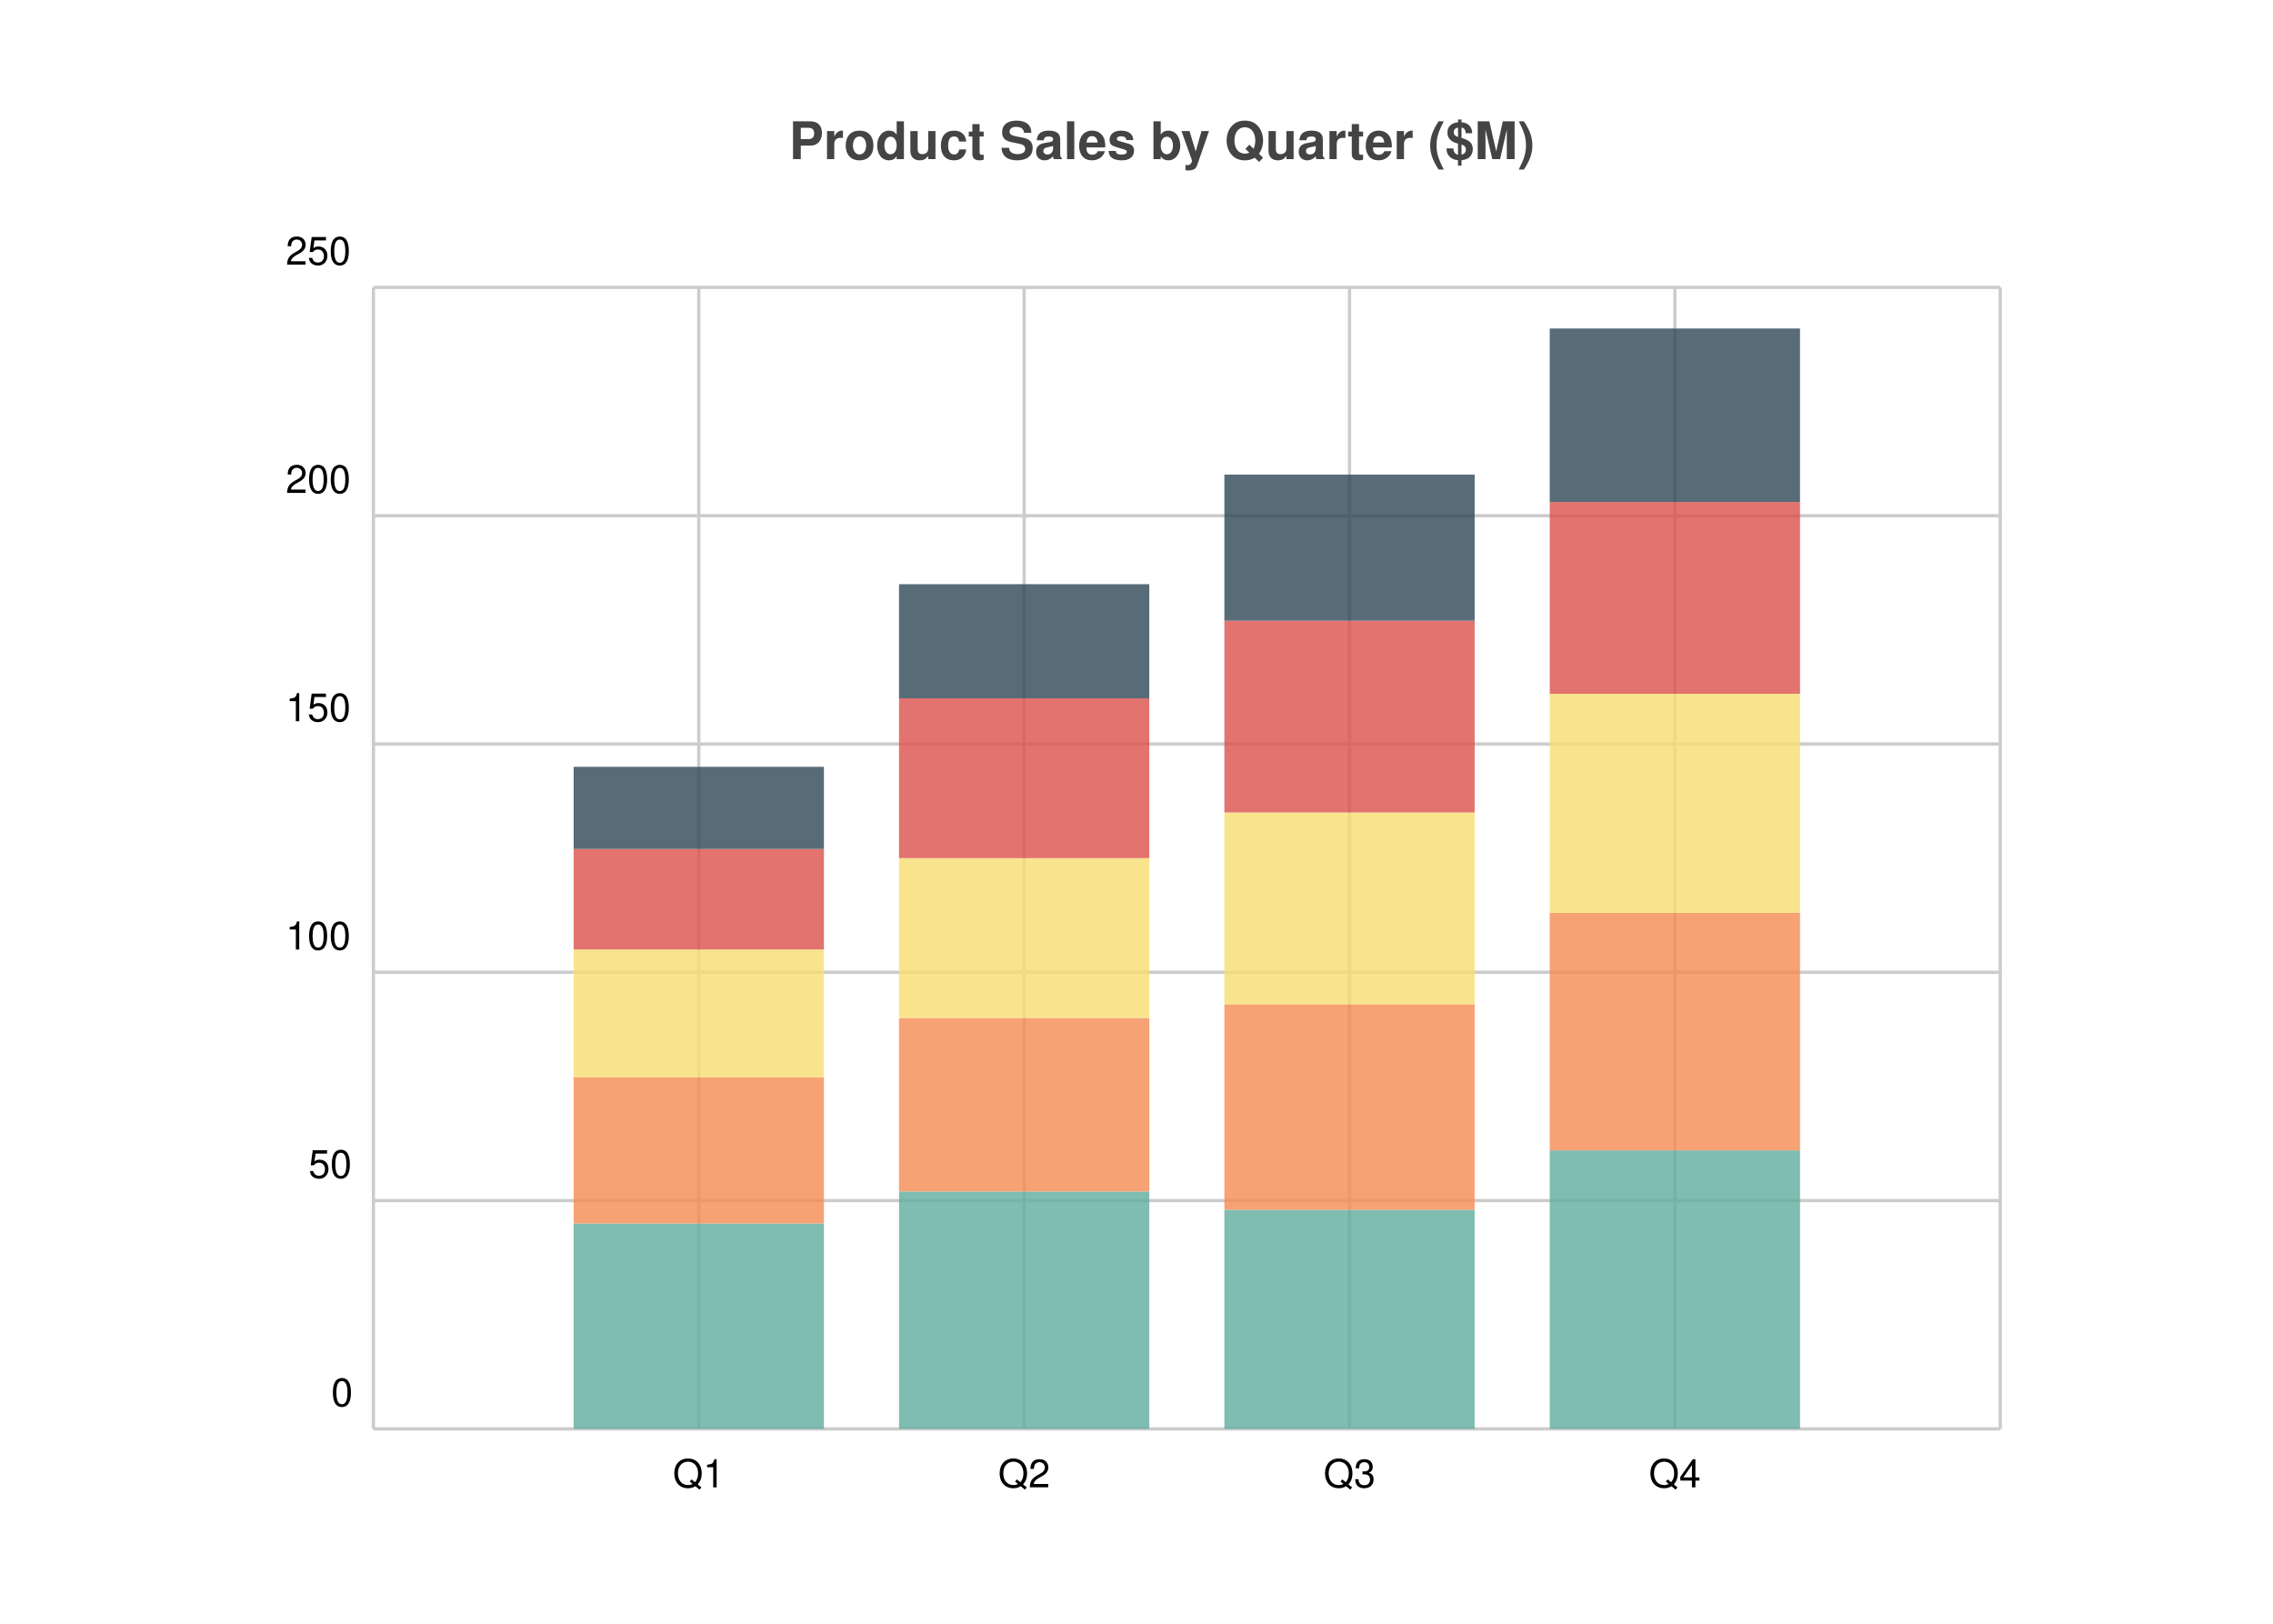
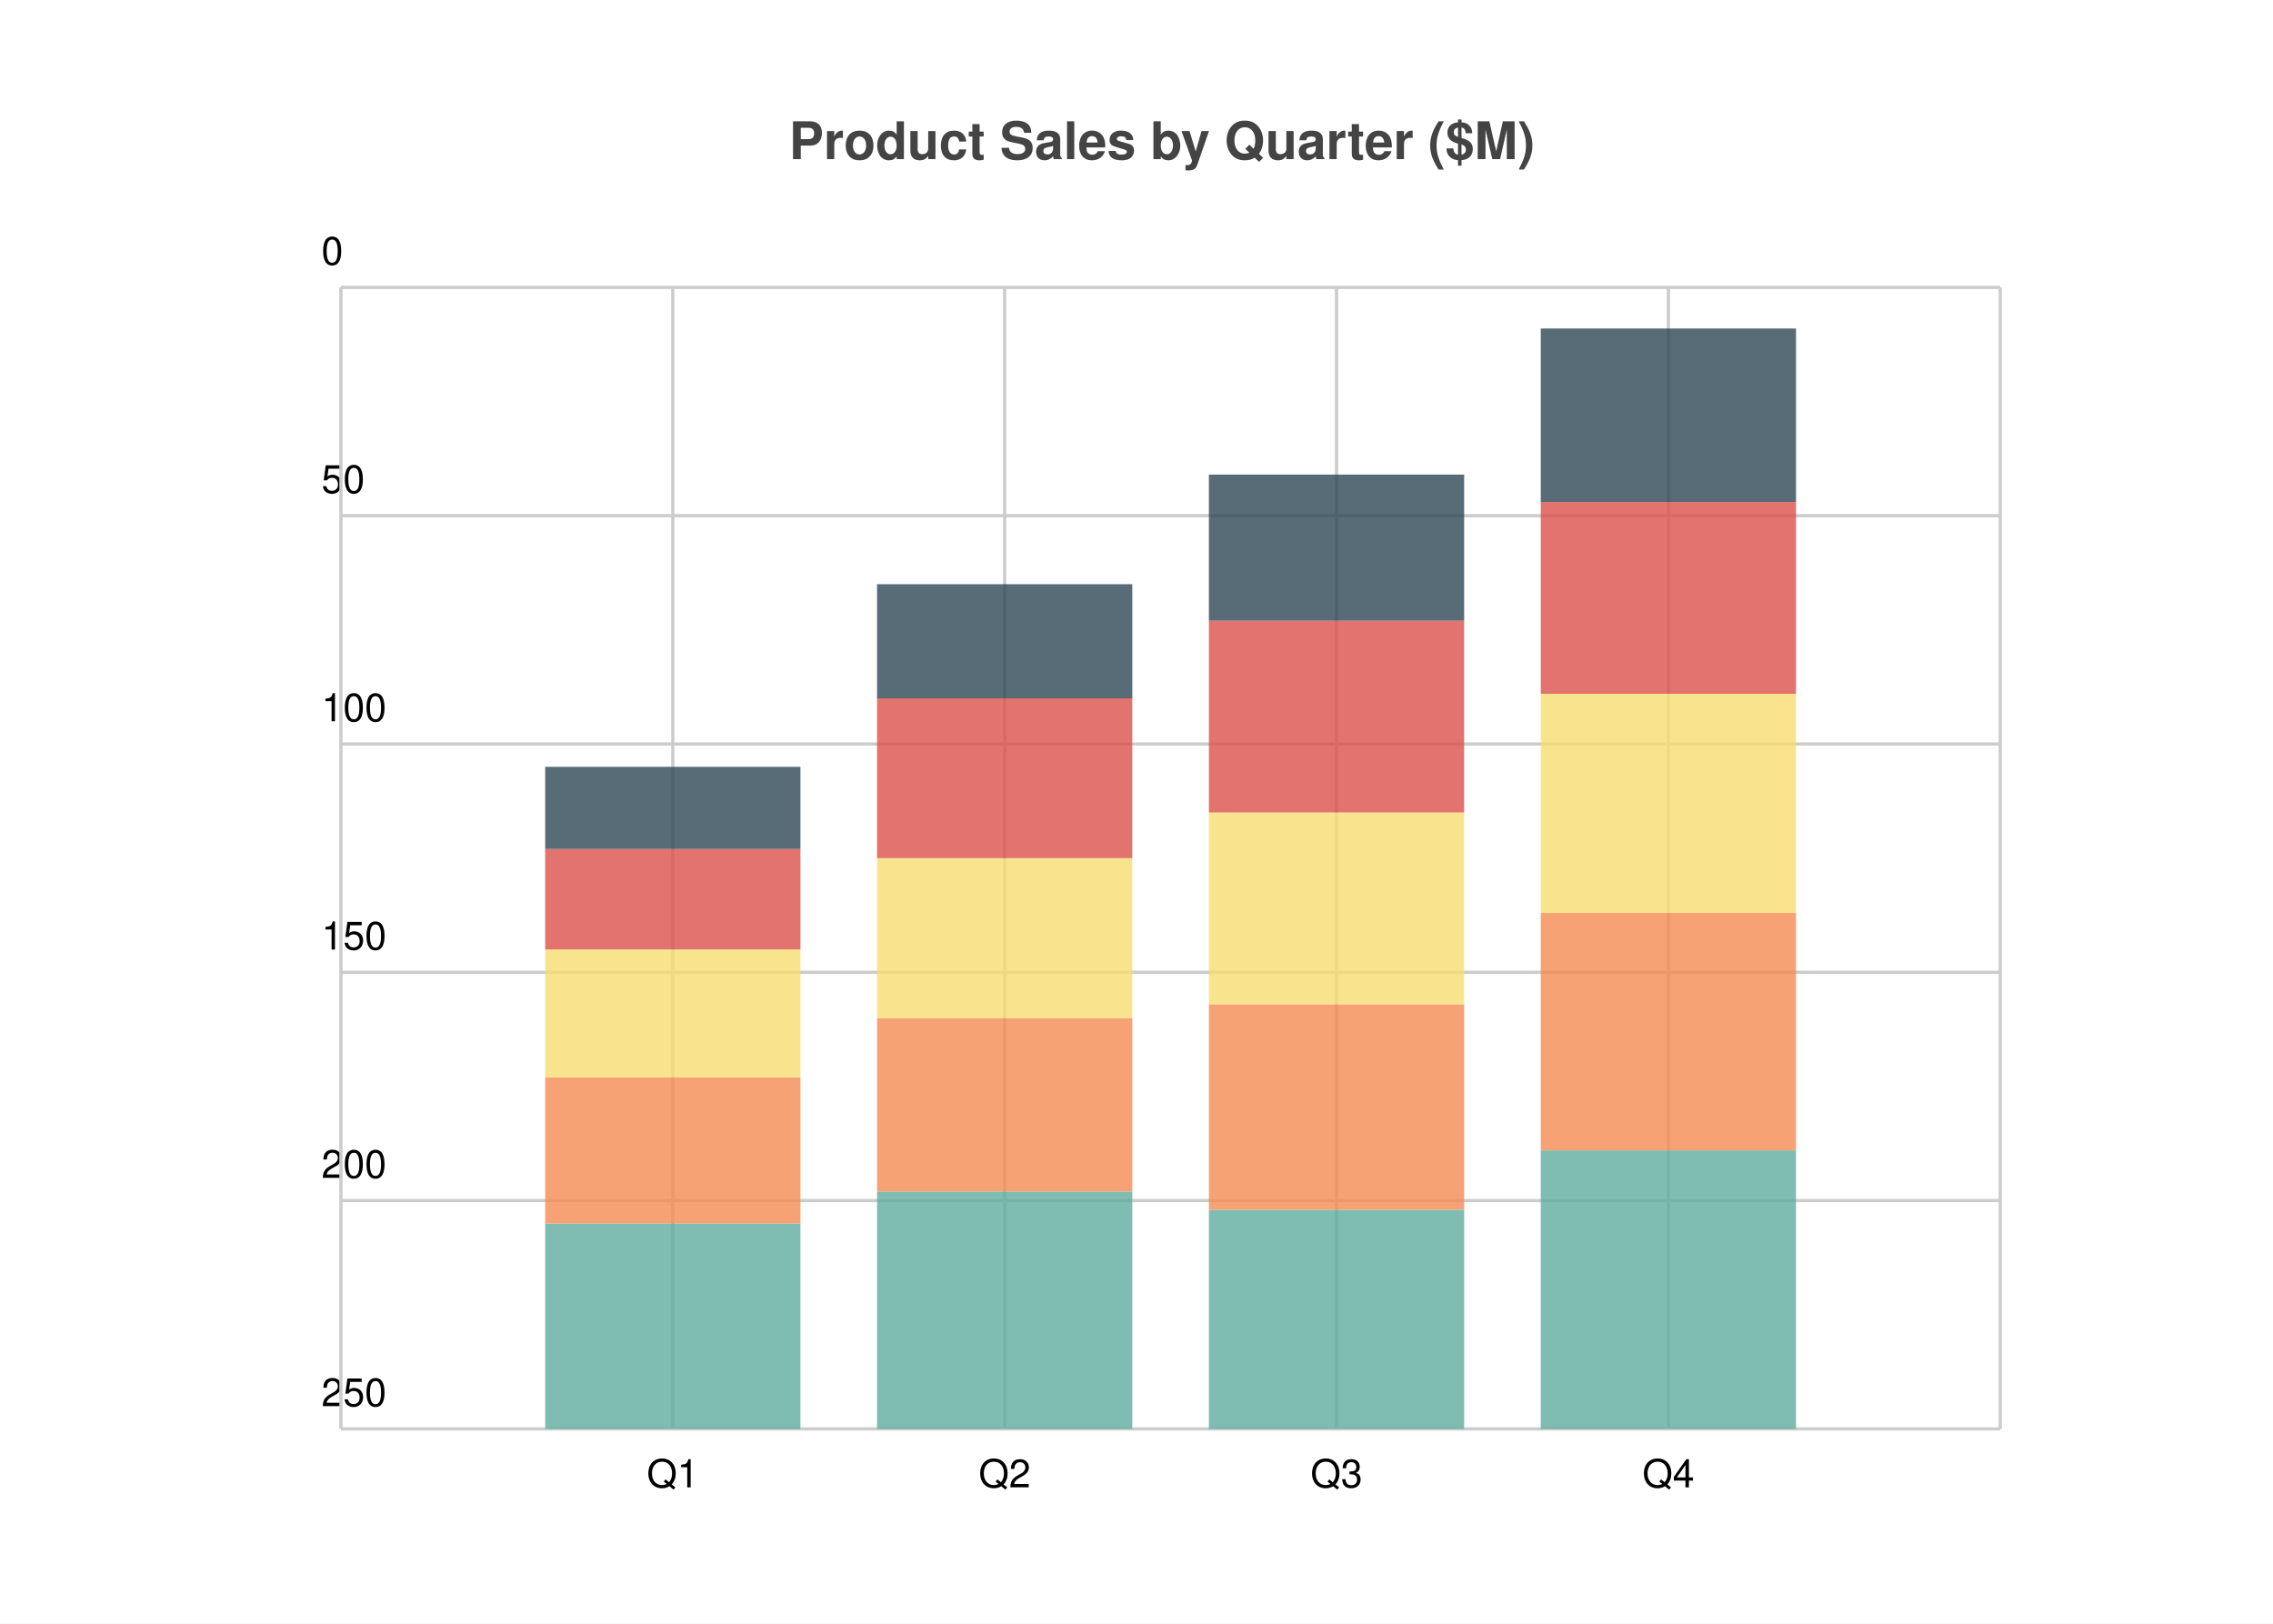
<svg xmlns="http://www.w3.org/2000/svg" width="700" height="500" viewBox="0 0 700 500">
  <path fill="white" d="M0 0 h700 v500 h-700 v-500Z" />
  <text transform="translate(-107.0, 19)" fill="#444444" font-family="Helvetica" font-weight="bold" font-size="16" x="350.0" y="30.0">Product Sales by Quarter ($M)</text>
  <g>
-     <path stroke="#CCCCCC" stroke-dasharray="None" d="M0 0.0 h501.0 M0 70.3 h501.0 M0 140.6 h501.0 M0 210.9 h501.0 M0 281.2 h501.0 M0 351.5 h501.0 M0 351.5 h501.0" transform="translate(115.0, 88.5)" />
-     <g font-size="12" font-family="Helvetica" transform="translate(109.0, 88.5)">
-       <text x="0" y="0.0" transform="translate(-21, -7.0)">250</text>
-       <text x="0" y="70.3" transform="translate(-21, -7.0)">200</text>
-       <text x="0" y="140.6" transform="translate(-21, -7.0)">150</text>
-       <text x="0" y="210.9" transform="translate(-21, -7.0)">100</text>
-       <text x="0" y="281.2" transform="translate(-14, -7.0)">50</text>
-       <text x="0" y="351.5" transform="translate(-7, -7.0)">0</text>
+     <path stroke="#CCCCCC" stroke-dasharray="None" d="M0 351.5 h511.0 M0 281.2 h511.0 M0 210.9 h511.0 M0 140.6 h511.0 M0 70.3 h511.0 M0 0.0 h511.0" transform="translate(105.0, 88.5)" />
+     <g font-size="12" font-family="Helvetica" transform="translate(105.0, 88.5)">
+       <text x="0" y="351.5" transform="translate(-6, -7.0)">250</text>
+       <text x="0" y="281.2" transform="translate(-6, -7.0)">200</text>
+       <text x="0" y="210.9" transform="translate(-6, -7.0)">150</text>
+       <text x="0" y="140.6" transform="translate(-6, -7.0)">100</text>
+       <text x="0" y="70.3" transform="translate(-6, -7.0)">50</text>
+       <text x="0" y="0.0" transform="translate(-6, -7.0)">0</text>
    </g>
  </g>
  <g>
-     <path stroke="#CCCCCC" stroke-dasharray="None" d="M0.0 0 v351.5 M100.2 0 v351.5 M200.4 0 v351.5 M300.6 0 v351.5 M400.8 0 v351.5 M501.0 0 v351.5" transform="translate(115.0, 88.5)" />
-     <g font-size="12" font-family="Helvetica" transform="translate(115.0, 106.5)">
+     <path stroke="#CCCCCC" stroke-dasharray="None" d="M0.0 0 v351.5 M102.2 0 v351.5 M204.4 0 v351.5 M306.6 0 v351.5 M408.8 0 v351.5 M511.0 0 v351.5" transform="translate(105.0, 88.5)" />
+     <g font-size="12" font-family="Helvetica" transform="translate(105.0, 106.5)">
      <text x="0.0" y="351.5" transform="translate(-1.5, 0)"> </text>
-       <text x="100.2" y="351.5" transform="translate(-8.0, 0)">Q1</text>
-       <text x="200.4" y="351.5" transform="translate(-8.0, 0)">Q2</text>
-       <text x="300.6" y="351.5" transform="translate(-8.0, 0)">Q3</text>
-       <text x="400.8" y="351.5" transform="translate(-8.0, 0)">Q4</text>
-       <text x="501.0" y="351.5" transform="translate(-1.5, 0)"> </text>
+       <text x="102.2" y="351.5" transform="translate(-8.0, 0)">Q1</text>
+       <text x="204.4" y="351.5" transform="translate(-8.0, 0)">Q2</text>
+       <text x="306.6" y="351.5" transform="translate(-8.0, 0)">Q3</text>
+       <text x="408.8" y="351.5" transform="translate(-8.0, 0)">Q4</text>
+       <text x="511.0" y="351.5" transform="translate(-1.5, 0)"> </text>
    </g>
  </g>
-   <g opacity="0.8" transform="translate(-84.0, -60.0) rotate(180, 350.0, 250.0) scale(-1, 1) translate(-501.0, 0) translate(-38.53846, 0)">
-     <path d="M100.2 0.0 h77.077 v63.27 h-77.077 v-63.27Z M200.4 0.0 h77.077 v73.112 h-77.077 v-73.112Z M300.6 0.0 h77.077 v67.488 h-77.077 v-67.488Z M400.8 0.0 h77.077 v85.766 h-77.077 v-85.766Z" fill="#5fab9e" />
-     <path d="M100.2 63.27 h77.077 v44.992 h-77.077 v-44.992Z M200.4 73.112 h77.077 v53.428 h-77.077 v-53.428Z M300.6 67.488 h77.077 v63.27 h-77.077 v-63.27Z M400.8 85.766 h77.077 v73.112 h-77.077 v-73.112Z" fill="#f58b51" />
-     <path d="M100.2 108.262 h77.077 v39.368 h-77.077 v-39.368Z M200.4 126.54 h77.077 v49.21 h-77.077 v-49.21Z M300.6 130.758 h77.077 v59.052 h-77.077 v-59.052Z M400.8 158.878 h77.077 v67.488 h-77.077 v-67.488Z" fill="#f7dd72" />
-     <path d="M100.2 147.63 h77.077 v30.932 h-77.077 v-30.932Z M200.4 175.75 h77.077 v49.21 h-77.077 v-49.21Z M300.6 189.81 h77.077 v59.052 h-77.077 v-59.052Z M400.8 226.366 h77.077 v59.052 h-77.077 v-59.052Z" fill="#db504a" />
-     <path d="M100.2 178.562 h77.077 v25.308 h-77.077 v-25.308Z M200.4 224.96 h77.077 v35.15 h-77.077 v-35.15Z M300.6 248.862 h77.077 v44.992 h-77.077 v-44.992Z M400.8 285.418 h77.077 v53.428 h-77.077 v-53.428Z" fill="#2e4756" />
+   <g opacity="0.8" transform="translate(-84.0, -60.0) rotate(180, 350.0, 250.0) scale(-1, 1) translate(-511.0, 0) translate(-39.30769, 0)">
+     <path d="M102.2 0.0 h78.615 v63.27 h-78.615 v-63.27Z M204.4 0.0 h78.615 v73.112 h-78.615 v-73.112Z M306.6 0.0 h78.615 v67.488 h-78.615 v-67.488Z M408.8 0.0 h78.615 v85.766 h-78.615 v-85.766Z" fill="#5fab9e" />
+     <path d="M102.2 63.27 h78.615 v44.992 h-78.615 v-44.992Z M204.4 73.112 h78.615 v53.428 h-78.615 v-53.428Z M306.6 67.488 h78.615 v63.27 h-78.615 v-63.27Z M408.8 85.766 h78.615 v73.112 h-78.615 v-73.112Z" fill="#f58b51" />
+     <path d="M102.2 108.262 h78.615 v39.368 h-78.615 v-39.368Z M204.4 126.54 h78.615 v49.21 h-78.615 v-49.21Z M306.6 130.758 h78.615 v59.052 h-78.615 v-59.052Z M408.8 158.878 h78.615 v67.488 h-78.615 v-67.488Z" fill="#f7dd72" />
+     <path d="M102.2 147.63 h78.615 v30.932 h-78.615 v-30.932Z M204.4 175.75 h78.615 v49.21 h-78.615 v-49.21Z M306.6 189.81 h78.615 v59.052 h-78.615 v-59.052Z M408.8 226.366 h78.615 v59.052 h-78.615 v-59.052Z" fill="#db504a" />
+     <path d="M102.2 178.562 h78.615 v25.308 h-78.615 v-25.308Z M204.4 224.96 h78.615 v35.15 h-78.615 v-35.15Z M306.6 248.862 h78.615 v44.992 h-78.615 v-44.992Z M408.8 285.418 h78.615 v53.428 h-78.615 v-53.428Z" fill="#2e4756" />
  </g>
</svg>
